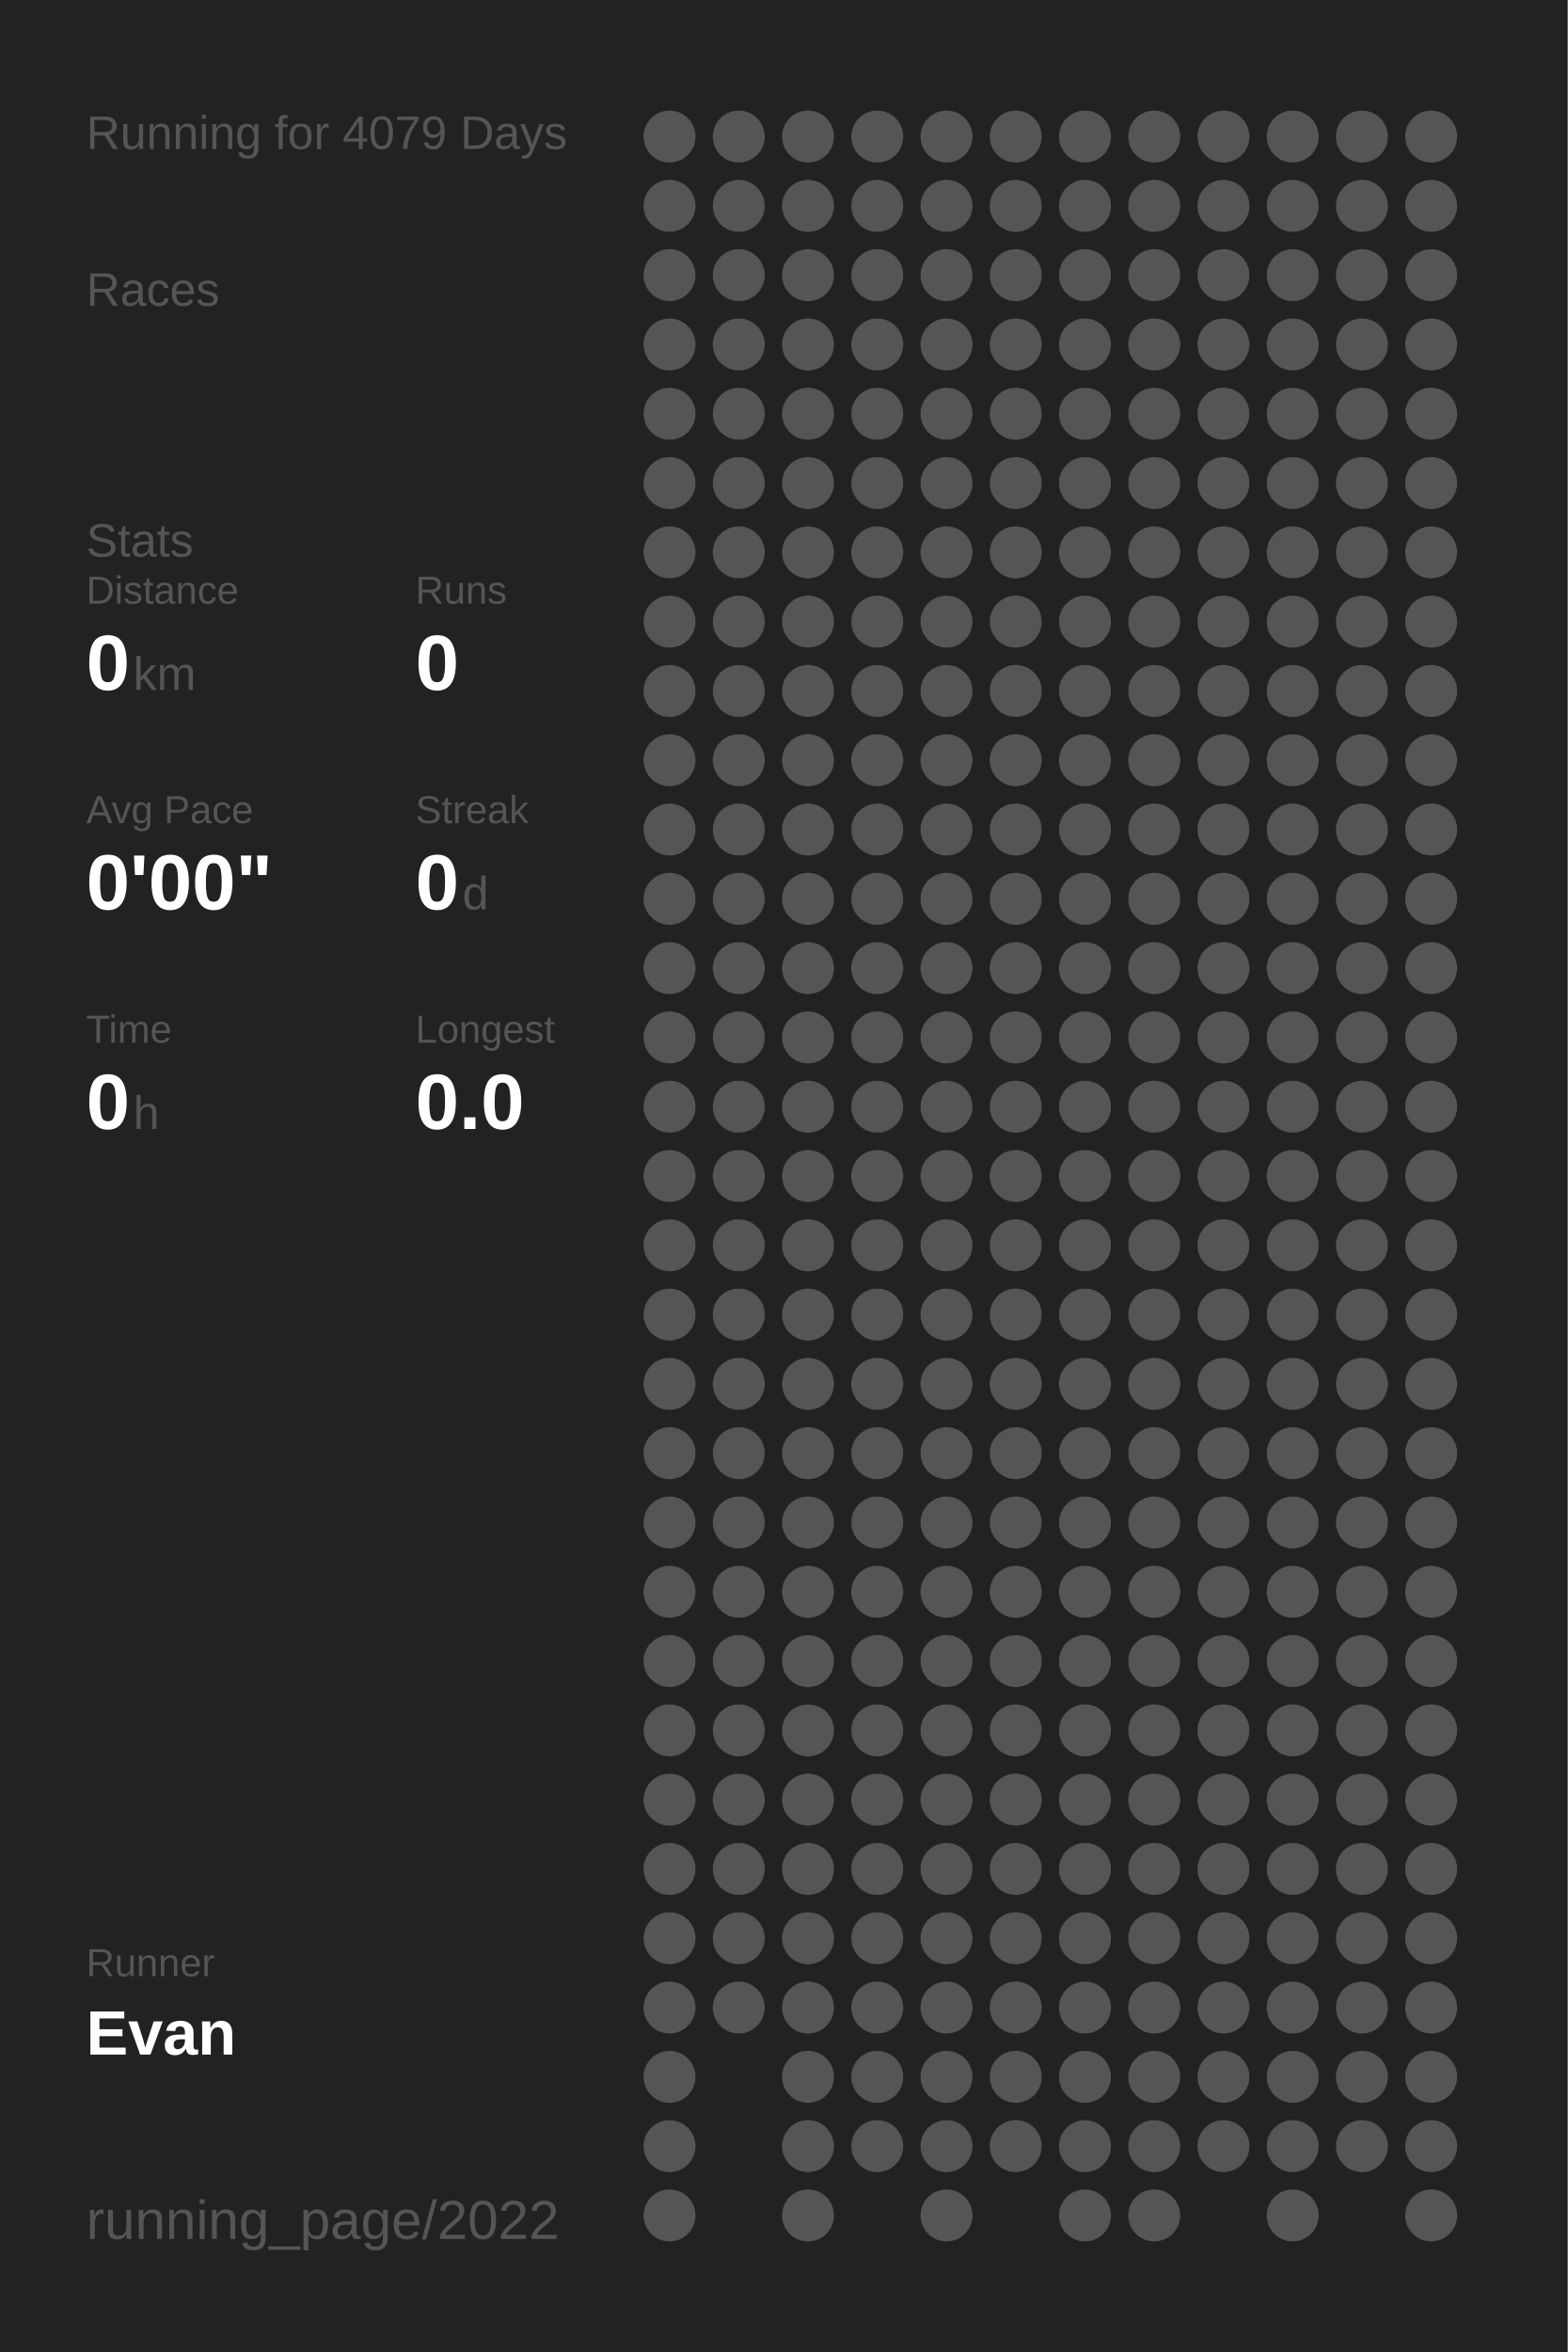
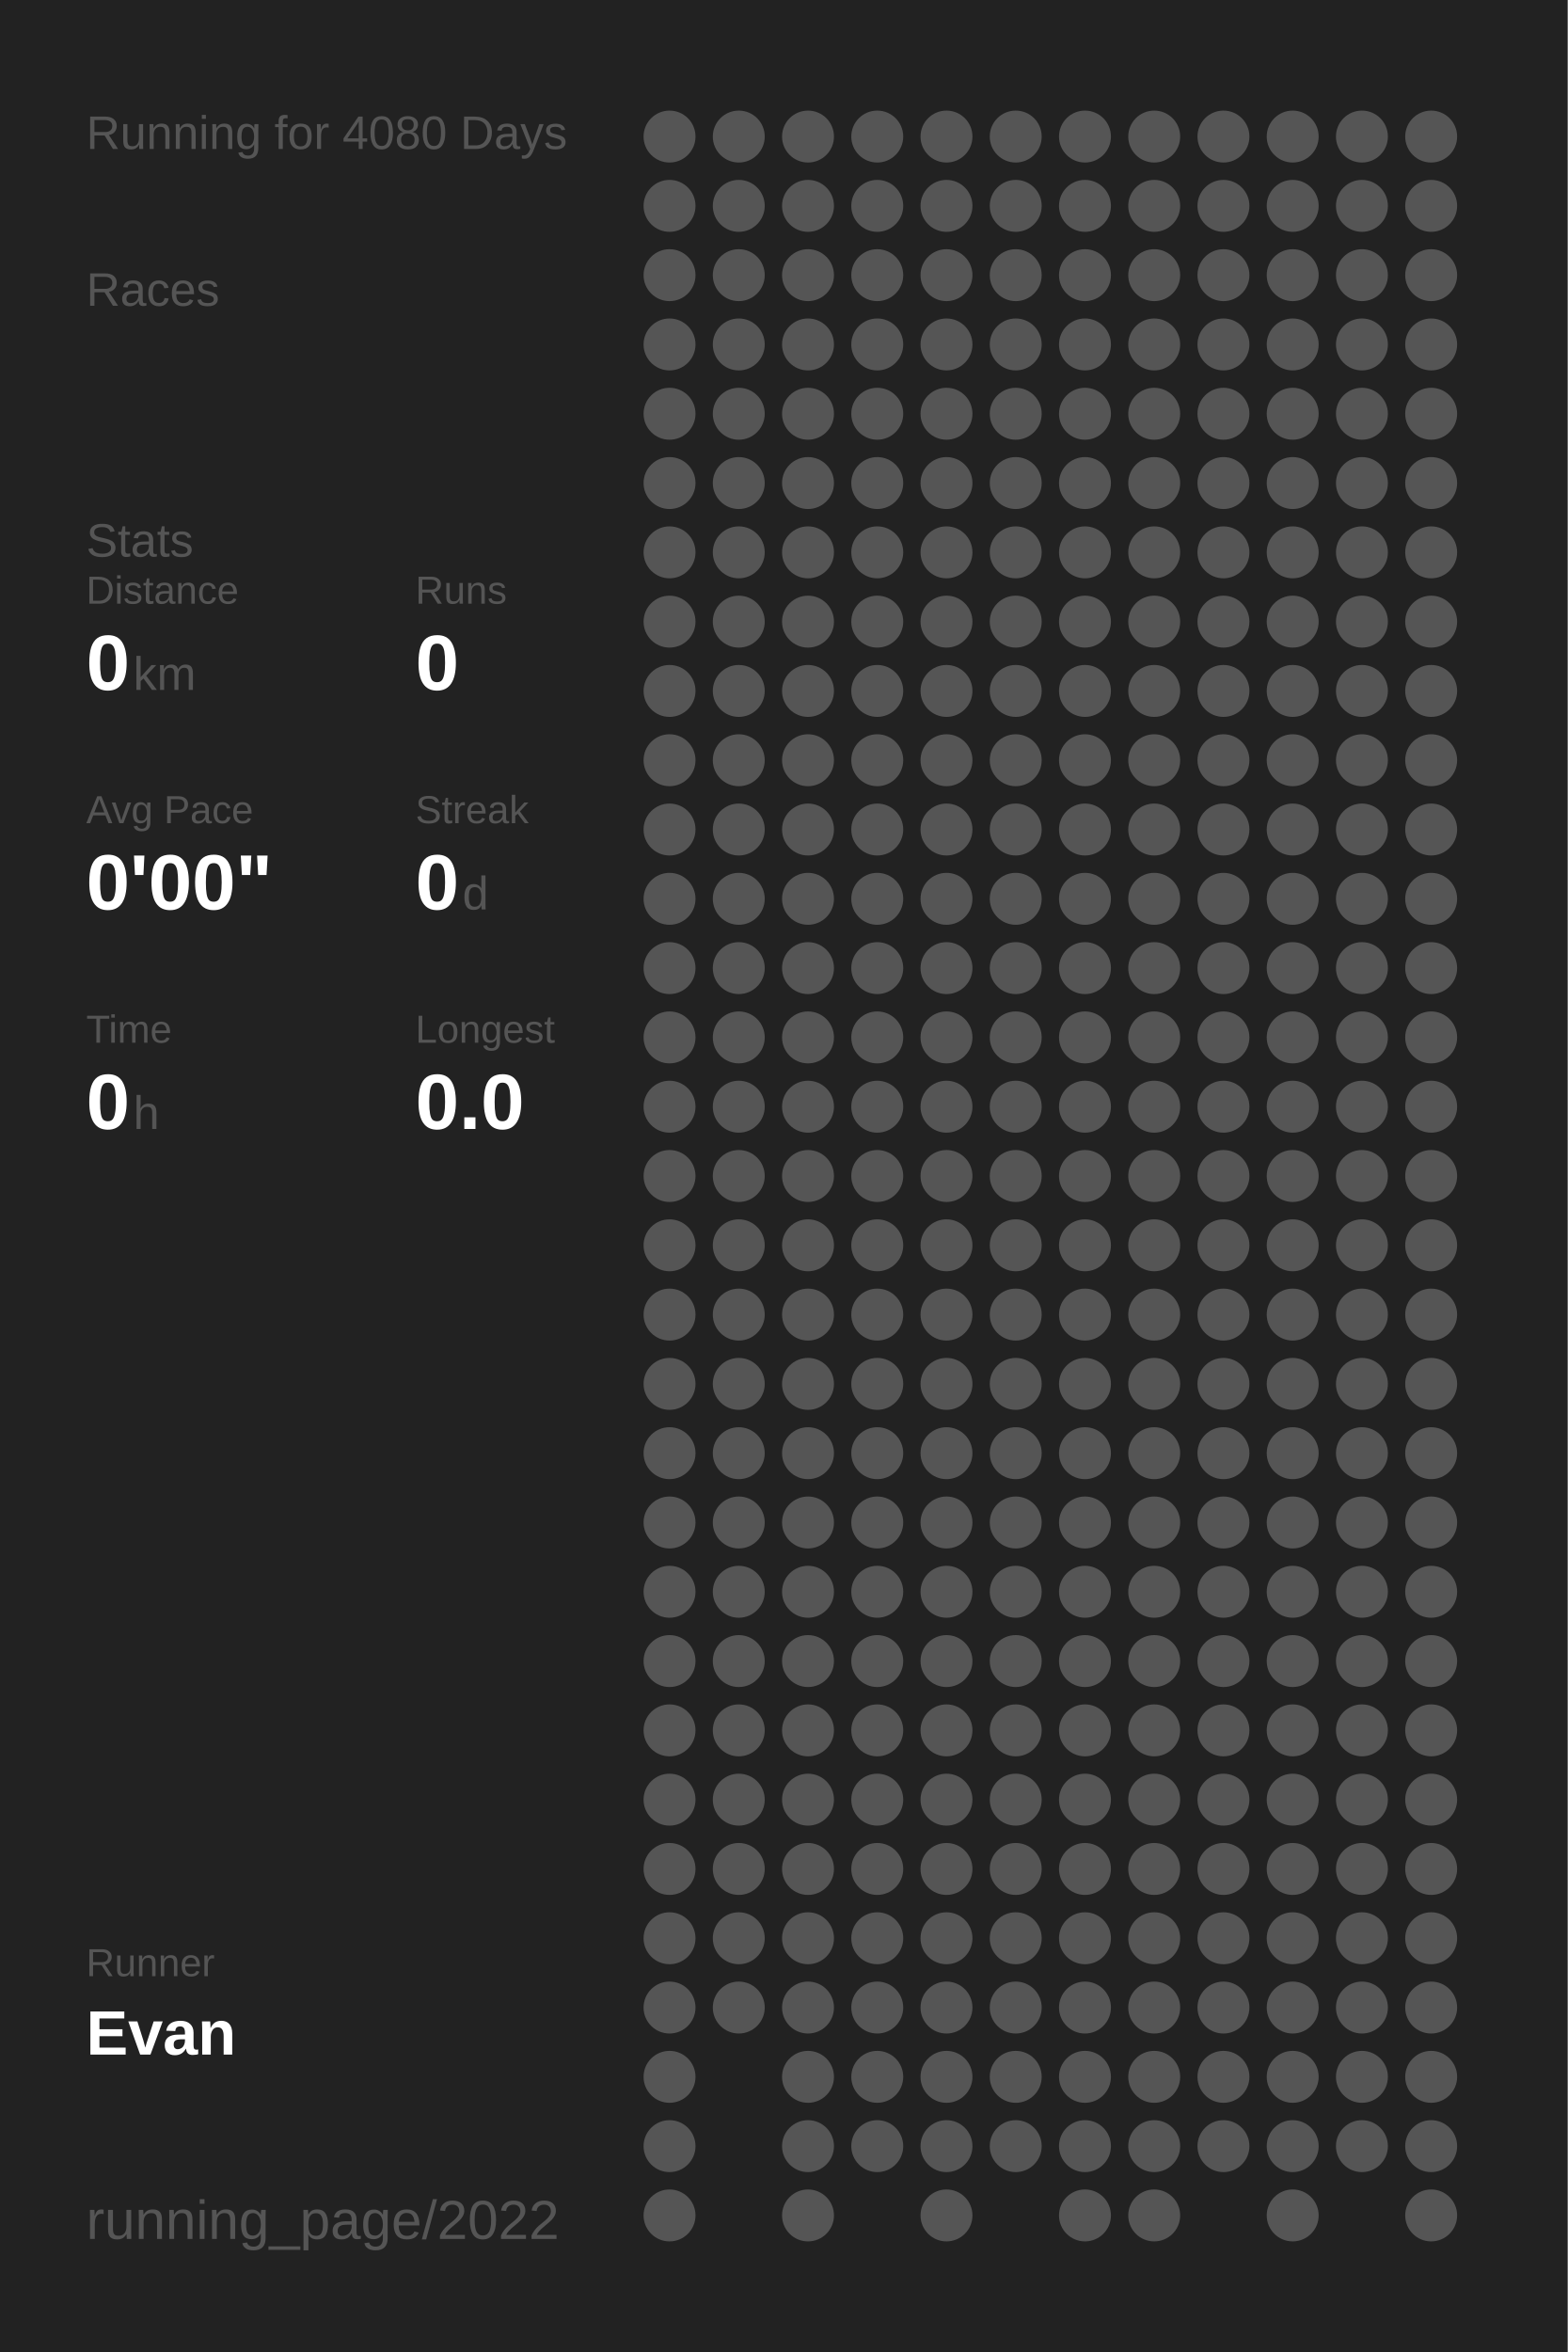
<svg xmlns="http://www.w3.org/2000/svg" baseProfile="full" height="300mm" version="1.1" viewBox="0,0,200,300" width="200mm">
  <defs />
  <rect fill="#222222" height="300" width="200" x="0" y="0" />
-   <text fill="#555555" style="font-size:6px; font-family:Arial;" x="11" y="19">Running for 4079 Days</text>
+   <text fill="#555555" style="font-size:6px; font-family:Arial;" x="11" y="19">Running for 4080 Days</text>
  <text fill="#555555" style="font-size:6px; font-family:Arial;" x="11" y="39">Races</text>
  <text fill="#555555" style="font-size:6px; font-family:Arial;" x="11" y="71">Stats</text>
  <text fill="#555555" style="font-size:5px; font-family:Arial;" x="11" y="77">Distance</text>
  <text fill="#FFFFFF" style="font-size:10px; font-family:Arial; font-weight:bold;" x="11" y="88">0</text>
  <text fill="#555555" style="font-size:6px; font-family:Arial;" x="17" y="88">km</text>
  <text fill="#555555" style="font-size:5px; font-family:Arial;" x="53" y="77">Runs</text>
  <text fill="#FFFFFF" style="font-size:10px; font-family:Arial; font-weight:bold;" x="53" y="88">0</text>
  <text fill="#555555" style="font-size:5px; font-family:Arial;" x="11" y="105">Avg Pace</text>
  <text fill="#FFFFFF" style="font-size:10px; font-family:Arial; font-weight:bold;" x="11" y="116">0'00"</text>
  <text fill="#555555" style="font-size:5px; font-family:Arial;" x="53" y="105">Streak</text>
  <text fill="#FFFFFF" style="font-size:10px; font-family:Arial; font-weight:bold;" x="53" y="116">0</text>
  <text fill="#555555" style="font-size:6px; font-family:Arial;" x="59" y="116">d</text>
  <text fill="#555555" style="font-size:5px; font-family:Arial;" x="11" y="133">Time</text>
  <text fill="#FFFFFF" style="font-size:10px; font-family:Arial; font-weight:bold;" x="11" y="144">0</text>
  <text fill="#555555" style="font-size:6px; font-family:Arial;" x="17" y="144">h</text>
  <text fill="#555555" style="font-size:5px; font-family:Arial;" x="53" y="133">Longest</text>
  <text fill="#FFFFFF" style="font-size:10px; font-family:Arial; font-weight:bold;" x="53" y="144">0.0</text>
  <text fill="#555555" style="font-size:5px; font-family:Arial;" x="11" y="252.065">Runner</text>
  <text fill="#FFFFFF" style="font-size:8px; font-family:Arial; font-weight:bold;" x="11" y="262.065">Evan</text>
  <text fill="#555555" style="font-size:7px; font-family:Arial;" x="11" y="285.581">running_page/2022</text>
  <circle cx="85.417" cy="17.419" fill="#555555" r="3.312" />
  <circle cx="85.417" cy="26.258" fill="#555555" r="3.312" />
  <circle cx="85.417" cy="35.097" fill="#555555" r="3.312" />
  <circle cx="85.417" cy="43.935" fill="#555555" r="3.312" />
  <circle cx="85.417" cy="52.774" fill="#555555" r="3.312" />
  <circle cx="85.417" cy="61.613" fill="#555555" r="3.312" />
  <circle cx="85.417" cy="70.452" fill="#555555" r="3.312" />
  <circle cx="85.417" cy="79.29" fill="#555555" r="3.312" />
  <circle cx="85.417" cy="88.129" fill="#555555" r="3.312" />
  <circle cx="85.417" cy="96.968" fill="#555555" r="3.312" />
  <circle cx="85.417" cy="105.806" fill="#555555" r="3.312" />
  <circle cx="85.417" cy="114.645" fill="#555555" r="3.312" />
  <circle cx="85.417" cy="123.484" fill="#555555" r="3.312" />
  <circle cx="85.417" cy="132.323" fill="#555555" r="3.312" />
  <circle cx="85.417" cy="141.161" fill="#555555" r="3.312" />
  <circle cx="85.417" cy="150" fill="#555555" r="3.312" />
  <circle cx="85.417" cy="158.839" fill="#555555" r="3.312" />
  <circle cx="85.417" cy="167.677" fill="#555555" r="3.312" />
  <circle cx="85.417" cy="176.516" fill="#555555" r="3.312" />
  <circle cx="85.417" cy="185.355" fill="#555555" r="3.312" />
  <circle cx="85.417" cy="194.194" fill="#555555" r="3.312" />
  <circle cx="85.417" cy="203.032" fill="#555555" r="3.312" />
  <circle cx="85.417" cy="211.871" fill="#555555" r="3.312" />
  <circle cx="85.417" cy="220.71" fill="#555555" r="3.312" />
  <circle cx="85.417" cy="229.548" fill="#555555" r="3.312" />
  <circle cx="85.417" cy="238.387" fill="#555555" r="3.312" />
  <circle cx="85.417" cy="247.226" fill="#555555" r="3.312" />
  <circle cx="85.417" cy="256.065" fill="#555555" r="3.312" />
  <circle cx="85.417" cy="264.903" fill="#555555" r="3.312" />
  <circle cx="85.417" cy="273.742" fill="#555555" r="3.312" />
  <circle cx="85.417" cy="282.581" fill="#555555" r="3.312" />
  <circle cx="94.25" cy="17.419" fill="#555555" r="3.312" />
  <circle cx="94.25" cy="26.258" fill="#555555" r="3.312" />
  <circle cx="94.25" cy="35.097" fill="#555555" r="3.312" />
  <circle cx="94.25" cy="43.935" fill="#555555" r="3.312" />
  <circle cx="94.25" cy="52.774" fill="#555555" r="3.312" />
  <circle cx="94.25" cy="61.613" fill="#555555" r="3.312" />
  <circle cx="94.25" cy="70.452" fill="#555555" r="3.312" />
  <circle cx="94.25" cy="79.29" fill="#555555" r="3.312" />
  <circle cx="94.25" cy="88.129" fill="#555555" r="3.312" />
  <circle cx="94.25" cy="96.968" fill="#555555" r="3.312" />
  <circle cx="94.25" cy="105.806" fill="#555555" r="3.312" />
  <circle cx="94.25" cy="114.645" fill="#555555" r="3.312" />
  <circle cx="94.25" cy="123.484" fill="#555555" r="3.312" />
  <circle cx="94.25" cy="132.323" fill="#555555" r="3.312" />
  <circle cx="94.25" cy="141.161" fill="#555555" r="3.312" />
  <circle cx="94.25" cy="150" fill="#555555" r="3.312" />
  <circle cx="94.25" cy="158.839" fill="#555555" r="3.312" />
  <circle cx="94.25" cy="167.677" fill="#555555" r="3.312" />
  <circle cx="94.25" cy="176.516" fill="#555555" r="3.312" />
  <circle cx="94.25" cy="185.355" fill="#555555" r="3.312" />
  <circle cx="94.25" cy="194.194" fill="#555555" r="3.312" />
  <circle cx="94.25" cy="203.032" fill="#555555" r="3.312" />
  <circle cx="94.25" cy="211.871" fill="#555555" r="3.312" />
  <circle cx="94.25" cy="220.71" fill="#555555" r="3.312" />
  <circle cx="94.25" cy="229.548" fill="#555555" r="3.312" />
  <circle cx="94.25" cy="238.387" fill="#555555" r="3.312" />
  <circle cx="94.25" cy="247.226" fill="#555555" r="3.312" />
  <circle cx="94.25" cy="256.065" fill="#555555" r="3.312" />
  <circle cx="103.083" cy="17.419" fill="#555555" r="3.312" />
  <circle cx="103.083" cy="26.258" fill="#555555" r="3.312" />
  <circle cx="103.083" cy="35.097" fill="#555555" r="3.312" />
  <circle cx="103.083" cy="43.935" fill="#555555" r="3.312" />
  <circle cx="103.083" cy="52.774" fill="#555555" r="3.312" />
  <circle cx="103.083" cy="61.613" fill="#555555" r="3.312" />
  <circle cx="103.083" cy="70.452" fill="#555555" r="3.312" />
  <circle cx="103.083" cy="79.29" fill="#555555" r="3.312" />
  <circle cx="103.083" cy="88.129" fill="#555555" r="3.312" />
  <circle cx="103.083" cy="96.968" fill="#555555" r="3.312" />
  <circle cx="103.083" cy="105.806" fill="#555555" r="3.312" />
  <circle cx="103.083" cy="114.645" fill="#555555" r="3.312" />
  <circle cx="103.083" cy="123.484" fill="#555555" r="3.312" />
  <circle cx="103.083" cy="132.323" fill="#555555" r="3.312" />
  <circle cx="103.083" cy="141.161" fill="#555555" r="3.312" />
  <circle cx="103.083" cy="150" fill="#555555" r="3.312" />
  <circle cx="103.083" cy="158.839" fill="#555555" r="3.312" />
  <circle cx="103.083" cy="167.677" fill="#555555" r="3.312" />
  <circle cx="103.083" cy="176.516" fill="#555555" r="3.312" />
  <circle cx="103.083" cy="185.355" fill="#555555" r="3.312" />
  <circle cx="103.083" cy="194.194" fill="#555555" r="3.312" />
  <circle cx="103.083" cy="203.032" fill="#555555" r="3.312" />
  <circle cx="103.083" cy="211.871" fill="#555555" r="3.312" />
  <circle cx="103.083" cy="220.71" fill="#555555" r="3.312" />
  <circle cx="103.083" cy="229.548" fill="#555555" r="3.312" />
  <circle cx="103.083" cy="238.387" fill="#555555" r="3.312" />
  <circle cx="103.083" cy="247.226" fill="#555555" r="3.312" />
  <circle cx="103.083" cy="256.065" fill="#555555" r="3.312" />
  <circle cx="103.083" cy="264.903" fill="#555555" r="3.312" />
  <circle cx="103.083" cy="273.742" fill="#555555" r="3.312" />
  <circle cx="103.083" cy="282.581" fill="#555555" r="3.312" />
  <circle cx="111.917" cy="17.419" fill="#555555" r="3.312" />
  <circle cx="111.917" cy="26.258" fill="#555555" r="3.312" />
  <circle cx="111.917" cy="35.097" fill="#555555" r="3.312" />
  <circle cx="111.917" cy="43.935" fill="#555555" r="3.312" />
  <circle cx="111.917" cy="52.774" fill="#555555" r="3.312" />
  <circle cx="111.917" cy="61.613" fill="#555555" r="3.312" />
  <circle cx="111.917" cy="70.452" fill="#555555" r="3.312" />
  <circle cx="111.917" cy="79.29" fill="#555555" r="3.312" />
  <circle cx="111.917" cy="88.129" fill="#555555" r="3.312" />
  <circle cx="111.917" cy="96.968" fill="#555555" r="3.312" />
  <circle cx="111.917" cy="105.806" fill="#555555" r="3.312" />
  <circle cx="111.917" cy="114.645" fill="#555555" r="3.312" />
  <circle cx="111.917" cy="123.484" fill="#555555" r="3.312" />
  <circle cx="111.917" cy="132.323" fill="#555555" r="3.312" />
  <circle cx="111.917" cy="141.161" fill="#555555" r="3.312" />
  <circle cx="111.917" cy="150" fill="#555555" r="3.312" />
  <circle cx="111.917" cy="158.839" fill="#555555" r="3.312" />
  <circle cx="111.917" cy="167.677" fill="#555555" r="3.312" />
  <circle cx="111.917" cy="176.516" fill="#555555" r="3.312" />
  <circle cx="111.917" cy="185.355" fill="#555555" r="3.312" />
  <circle cx="111.917" cy="194.194" fill="#555555" r="3.312" />
  <circle cx="111.917" cy="203.032" fill="#555555" r="3.312" />
  <circle cx="111.917" cy="211.871" fill="#555555" r="3.312" />
  <circle cx="111.917" cy="220.71" fill="#555555" r="3.312" />
  <circle cx="111.917" cy="229.548" fill="#555555" r="3.312" />
  <circle cx="111.917" cy="238.387" fill="#555555" r="3.312" />
  <circle cx="111.917" cy="247.226" fill="#555555" r="3.312" />
  <circle cx="111.917" cy="256.065" fill="#555555" r="3.312" />
  <circle cx="111.917" cy="264.903" fill="#555555" r="3.312" />
  <circle cx="111.917" cy="273.742" fill="#555555" r="3.312" />
  <circle cx="120.75" cy="17.419" fill="#555555" r="3.312" />
  <circle cx="120.75" cy="26.258" fill="#555555" r="3.312" />
  <circle cx="120.75" cy="35.097" fill="#555555" r="3.312" />
  <circle cx="120.75" cy="43.935" fill="#555555" r="3.312" />
  <circle cx="120.75" cy="52.774" fill="#555555" r="3.312" />
  <circle cx="120.75" cy="61.613" fill="#555555" r="3.312" />
  <circle cx="120.75" cy="70.452" fill="#555555" r="3.312" />
  <circle cx="120.75" cy="79.29" fill="#555555" r="3.312" />
  <circle cx="120.75" cy="88.129" fill="#555555" r="3.312" />
  <circle cx="120.75" cy="96.968" fill="#555555" r="3.312" />
  <circle cx="120.75" cy="105.806" fill="#555555" r="3.312" />
  <circle cx="120.75" cy="114.645" fill="#555555" r="3.312" />
  <circle cx="120.75" cy="123.484" fill="#555555" r="3.312" />
  <circle cx="120.75" cy="132.323" fill="#555555" r="3.312" />
  <circle cx="120.75" cy="141.161" fill="#555555" r="3.312" />
  <circle cx="120.75" cy="150" fill="#555555" r="3.312" />
  <circle cx="120.75" cy="158.839" fill="#555555" r="3.312" />
  <circle cx="120.75" cy="167.677" fill="#555555" r="3.312" />
  <circle cx="120.75" cy="176.516" fill="#555555" r="3.312" />
  <circle cx="120.75" cy="185.355" fill="#555555" r="3.312" />
  <circle cx="120.75" cy="194.194" fill="#555555" r="3.312" />
  <circle cx="120.75" cy="203.032" fill="#555555" r="3.312" />
  <circle cx="120.75" cy="211.871" fill="#555555" r="3.312" />
  <circle cx="120.75" cy="220.71" fill="#555555" r="3.312" />
  <circle cx="120.75" cy="229.548" fill="#555555" r="3.312" />
  <circle cx="120.75" cy="238.387" fill="#555555" r="3.312" />
  <circle cx="120.75" cy="247.226" fill="#555555" r="3.312" />
  <circle cx="120.75" cy="256.065" fill="#555555" r="3.312" />
  <circle cx="120.75" cy="264.903" fill="#555555" r="3.312" />
  <circle cx="120.75" cy="273.742" fill="#555555" r="3.312" />
  <circle cx="120.75" cy="282.581" fill="#555555" r="3.312" />
  <circle cx="129.583" cy="17.419" fill="#555555" r="3.312" />
  <circle cx="129.583" cy="26.258" fill="#555555" r="3.312" />
  <circle cx="129.583" cy="35.097" fill="#555555" r="3.312" />
  <circle cx="129.583" cy="43.935" fill="#555555" r="3.312" />
  <circle cx="129.583" cy="52.774" fill="#555555" r="3.312" />
  <circle cx="129.583" cy="61.613" fill="#555555" r="3.312" />
  <circle cx="129.583" cy="70.452" fill="#555555" r="3.312" />
  <circle cx="129.583" cy="79.29" fill="#555555" r="3.312" />
  <circle cx="129.583" cy="88.129" fill="#555555" r="3.312" />
  <circle cx="129.583" cy="96.968" fill="#555555" r="3.312" />
  <circle cx="129.583" cy="105.806" fill="#555555" r="3.312" />
  <circle cx="129.583" cy="114.645" fill="#555555" r="3.312" />
  <circle cx="129.583" cy="123.484" fill="#555555" r="3.312" />
  <circle cx="129.583" cy="132.323" fill="#555555" r="3.312" />
  <circle cx="129.583" cy="141.161" fill="#555555" r="3.312" />
  <circle cx="129.583" cy="150" fill="#555555" r="3.312" />
  <circle cx="129.583" cy="158.839" fill="#555555" r="3.312" />
  <circle cx="129.583" cy="167.677" fill="#555555" r="3.312" />
  <circle cx="129.583" cy="176.516" fill="#555555" r="3.312" />
  <circle cx="129.583" cy="185.355" fill="#555555" r="3.312" />
  <circle cx="129.583" cy="194.194" fill="#555555" r="3.312" />
  <circle cx="129.583" cy="203.032" fill="#555555" r="3.312" />
  <circle cx="129.583" cy="211.871" fill="#555555" r="3.312" />
  <circle cx="129.583" cy="220.71" fill="#555555" r="3.312" />
  <circle cx="129.583" cy="229.548" fill="#555555" r="3.312" />
  <circle cx="129.583" cy="238.387" fill="#555555" r="3.312" />
  <circle cx="129.583" cy="247.226" fill="#555555" r="3.312" />
  <circle cx="129.583" cy="256.065" fill="#555555" r="3.312" />
  <circle cx="129.583" cy="264.903" fill="#555555" r="3.312" />
  <circle cx="129.583" cy="273.742" fill="#555555" r="3.312" />
  <circle cx="138.417" cy="17.419" fill="#555555" r="3.312" />
  <circle cx="138.417" cy="26.258" fill="#555555" r="3.312" />
  <circle cx="138.417" cy="35.097" fill="#555555" r="3.312" />
  <circle cx="138.417" cy="43.935" fill="#555555" r="3.312" />
  <circle cx="138.417" cy="52.774" fill="#555555" r="3.312" />
  <circle cx="138.417" cy="61.613" fill="#555555" r="3.312" />
  <circle cx="138.417" cy="70.452" fill="#555555" r="3.312" />
  <circle cx="138.417" cy="79.29" fill="#555555" r="3.312" />
  <circle cx="138.417" cy="88.129" fill="#555555" r="3.312" />
  <circle cx="138.417" cy="96.968" fill="#555555" r="3.312" />
  <circle cx="138.417" cy="105.806" fill="#555555" r="3.312" />
  <circle cx="138.417" cy="114.645" fill="#555555" r="3.312" />
  <circle cx="138.417" cy="123.484" fill="#555555" r="3.312" />
  <circle cx="138.417" cy="132.323" fill="#555555" r="3.312" />
  <circle cx="138.417" cy="141.161" fill="#555555" r="3.312" />
  <circle cx="138.417" cy="150" fill="#555555" r="3.312" />
  <circle cx="138.417" cy="158.839" fill="#555555" r="3.312" />
  <circle cx="138.417" cy="167.677" fill="#555555" r="3.312" />
  <circle cx="138.417" cy="176.516" fill="#555555" r="3.312" />
  <circle cx="138.417" cy="185.355" fill="#555555" r="3.312" />
  <circle cx="138.417" cy="194.194" fill="#555555" r="3.312" />
  <circle cx="138.417" cy="203.032" fill="#555555" r="3.312" />
  <circle cx="138.417" cy="211.871" fill="#555555" r="3.312" />
  <circle cx="138.417" cy="220.71" fill="#555555" r="3.312" />
  <circle cx="138.417" cy="229.548" fill="#555555" r="3.312" />
  <circle cx="138.417" cy="238.387" fill="#555555" r="3.312" />
  <circle cx="138.417" cy="247.226" fill="#555555" r="3.312" />
  <circle cx="138.417" cy="256.065" fill="#555555" r="3.312" />
  <circle cx="138.417" cy="264.903" fill="#555555" r="3.312" />
  <circle cx="138.417" cy="273.742" fill="#555555" r="3.312" />
  <circle cx="138.417" cy="282.581" fill="#555555" r="3.312" />
  <circle cx="147.25" cy="17.419" fill="#555555" r="3.312" />
  <circle cx="147.25" cy="26.258" fill="#555555" r="3.312" />
  <circle cx="147.25" cy="35.097" fill="#555555" r="3.312" />
  <circle cx="147.25" cy="43.935" fill="#555555" r="3.312" />
  <circle cx="147.25" cy="52.774" fill="#555555" r="3.312" />
  <circle cx="147.25" cy="61.613" fill="#555555" r="3.312" />
  <circle cx="147.25" cy="70.452" fill="#555555" r="3.312" />
  <circle cx="147.25" cy="79.29" fill="#555555" r="3.312" />
  <circle cx="147.25" cy="88.129" fill="#555555" r="3.312" />
  <circle cx="147.25" cy="96.968" fill="#555555" r="3.312" />
  <circle cx="147.25" cy="105.806" fill="#555555" r="3.312" />
  <circle cx="147.25" cy="114.645" fill="#555555" r="3.312" />
  <circle cx="147.25" cy="123.484" fill="#555555" r="3.312" />
  <circle cx="147.25" cy="132.323" fill="#555555" r="3.312" />
  <circle cx="147.25" cy="141.161" fill="#555555" r="3.312" />
  <circle cx="147.25" cy="150" fill="#555555" r="3.312" />
  <circle cx="147.25" cy="158.839" fill="#555555" r="3.312" />
  <circle cx="147.25" cy="167.677" fill="#555555" r="3.312" />
  <circle cx="147.25" cy="176.516" fill="#555555" r="3.312" />
  <circle cx="147.25" cy="185.355" fill="#555555" r="3.312" />
  <circle cx="147.25" cy="194.194" fill="#555555" r="3.312" />
  <circle cx="147.25" cy="203.032" fill="#555555" r="3.312" />
  <circle cx="147.25" cy="211.871" fill="#555555" r="3.312" />
  <circle cx="147.25" cy="220.71" fill="#555555" r="3.312" />
  <circle cx="147.25" cy="229.548" fill="#555555" r="3.312" />
  <circle cx="147.25" cy="238.387" fill="#555555" r="3.312" />
  <circle cx="147.25" cy="247.226" fill="#555555" r="3.312" />
  <circle cx="147.25" cy="256.065" fill="#555555" r="3.312" />
  <circle cx="147.25" cy="264.903" fill="#555555" r="3.312" />
  <circle cx="147.25" cy="273.742" fill="#555555" r="3.312" />
  <circle cx="147.25" cy="282.581" fill="#555555" r="3.312" />
  <circle cx="156.083" cy="17.419" fill="#555555" r="3.312" />
  <circle cx="156.083" cy="26.258" fill="#555555" r="3.312" />
  <circle cx="156.083" cy="35.097" fill="#555555" r="3.312" />
  <circle cx="156.083" cy="43.935" fill="#555555" r="3.312" />
  <circle cx="156.083" cy="52.774" fill="#555555" r="3.312" />
  <circle cx="156.083" cy="61.613" fill="#555555" r="3.312" />
  <circle cx="156.083" cy="70.452" fill="#555555" r="3.312" />
  <circle cx="156.083" cy="79.29" fill="#555555" r="3.312" />
  <circle cx="156.083" cy="88.129" fill="#555555" r="3.312" />
  <circle cx="156.083" cy="96.968" fill="#555555" r="3.312" />
  <circle cx="156.083" cy="105.806" fill="#555555" r="3.312" />
  <circle cx="156.083" cy="114.645" fill="#555555" r="3.312" />
  <circle cx="156.083" cy="123.484" fill="#555555" r="3.312" />
  <circle cx="156.083" cy="132.323" fill="#555555" r="3.312" />
  <circle cx="156.083" cy="141.161" fill="#555555" r="3.312" />
  <circle cx="156.083" cy="150" fill="#555555" r="3.312" />
  <circle cx="156.083" cy="158.839" fill="#555555" r="3.312" />
  <circle cx="156.083" cy="167.677" fill="#555555" r="3.312" />
  <circle cx="156.083" cy="176.516" fill="#555555" r="3.312" />
  <circle cx="156.083" cy="185.355" fill="#555555" r="3.312" />
  <circle cx="156.083" cy="194.194" fill="#555555" r="3.312" />
  <circle cx="156.083" cy="203.032" fill="#555555" r="3.312" />
  <circle cx="156.083" cy="211.871" fill="#555555" r="3.312" />
  <circle cx="156.083" cy="220.71" fill="#555555" r="3.312" />
  <circle cx="156.083" cy="229.548" fill="#555555" r="3.312" />
  <circle cx="156.083" cy="238.387" fill="#555555" r="3.312" />
  <circle cx="156.083" cy="247.226" fill="#555555" r="3.312" />
  <circle cx="156.083" cy="256.065" fill="#555555" r="3.312" />
  <circle cx="156.083" cy="264.903" fill="#555555" r="3.312" />
  <circle cx="156.083" cy="273.742" fill="#555555" r="3.312" />
  <circle cx="164.917" cy="17.419" fill="#555555" r="3.312" />
  <circle cx="164.917" cy="26.258" fill="#555555" r="3.312" />
  <circle cx="164.917" cy="35.097" fill="#555555" r="3.312" />
  <circle cx="164.917" cy="43.935" fill="#555555" r="3.312" />
  <circle cx="164.917" cy="52.774" fill="#555555" r="3.312" />
  <circle cx="164.917" cy="61.613" fill="#555555" r="3.312" />
  <circle cx="164.917" cy="70.452" fill="#555555" r="3.312" />
  <circle cx="164.917" cy="79.29" fill="#555555" r="3.312" />
  <circle cx="164.917" cy="88.129" fill="#555555" r="3.312" />
  <circle cx="164.917" cy="96.968" fill="#555555" r="3.312" />
  <circle cx="164.917" cy="105.806" fill="#555555" r="3.312" />
  <circle cx="164.917" cy="114.645" fill="#555555" r="3.312" />
  <circle cx="164.917" cy="123.484" fill="#555555" r="3.312" />
  <circle cx="164.917" cy="132.323" fill="#555555" r="3.312" />
  <circle cx="164.917" cy="141.161" fill="#555555" r="3.312" />
  <circle cx="164.917" cy="150" fill="#555555" r="3.312" />
  <circle cx="164.917" cy="158.839" fill="#555555" r="3.312" />
  <circle cx="164.917" cy="167.677" fill="#555555" r="3.312" />
  <circle cx="164.917" cy="176.516" fill="#555555" r="3.312" />
  <circle cx="164.917" cy="185.355" fill="#555555" r="3.312" />
  <circle cx="164.917" cy="194.194" fill="#555555" r="3.312" />
  <circle cx="164.917" cy="203.032" fill="#555555" r="3.312" />
  <circle cx="164.917" cy="211.871" fill="#555555" r="3.312" />
  <circle cx="164.917" cy="220.71" fill="#555555" r="3.312" />
  <circle cx="164.917" cy="229.548" fill="#555555" r="3.312" />
  <circle cx="164.917" cy="238.387" fill="#555555" r="3.312" />
  <circle cx="164.917" cy="247.226" fill="#555555" r="3.312" />
  <circle cx="164.917" cy="256.065" fill="#555555" r="3.312" />
  <circle cx="164.917" cy="264.903" fill="#555555" r="3.312" />
  <circle cx="164.917" cy="273.742" fill="#555555" r="3.312" />
  <circle cx="164.917" cy="282.581" fill="#555555" r="3.312" />
  <circle cx="173.75" cy="17.419" fill="#555555" r="3.312" />
  <circle cx="173.75" cy="26.258" fill="#555555" r="3.312" />
  <circle cx="173.75" cy="35.097" fill="#555555" r="3.312" />
  <circle cx="173.75" cy="43.935" fill="#555555" r="3.312" />
  <circle cx="173.75" cy="52.774" fill="#555555" r="3.312" />
  <circle cx="173.75" cy="61.613" fill="#555555" r="3.312" />
  <circle cx="173.75" cy="70.452" fill="#555555" r="3.312" />
  <circle cx="173.75" cy="79.29" fill="#555555" r="3.312" />
  <circle cx="173.75" cy="88.129" fill="#555555" r="3.312" />
  <circle cx="173.75" cy="96.968" fill="#555555" r="3.312" />
  <circle cx="173.75" cy="105.806" fill="#555555" r="3.312" />
  <circle cx="173.75" cy="114.645" fill="#555555" r="3.312" />
  <circle cx="173.75" cy="123.484" fill="#555555" r="3.312" />
  <circle cx="173.75" cy="132.323" fill="#555555" r="3.312" />
  <circle cx="173.75" cy="141.161" fill="#555555" r="3.312" />
  <circle cx="173.75" cy="150" fill="#555555" r="3.312" />
  <circle cx="173.75" cy="158.839" fill="#555555" r="3.312" />
  <circle cx="173.75" cy="167.677" fill="#555555" r="3.312" />
  <circle cx="173.75" cy="176.516" fill="#555555" r="3.312" />
  <circle cx="173.75" cy="185.355" fill="#555555" r="3.312" />
  <circle cx="173.75" cy="194.194" fill="#555555" r="3.312" />
  <circle cx="173.75" cy="203.032" fill="#555555" r="3.312" />
  <circle cx="173.75" cy="211.871" fill="#555555" r="3.312" />
  <circle cx="173.75" cy="220.71" fill="#555555" r="3.312" />
  <circle cx="173.75" cy="229.548" fill="#555555" r="3.312" />
  <circle cx="173.75" cy="238.387" fill="#555555" r="3.312" />
  <circle cx="173.75" cy="247.226" fill="#555555" r="3.312" />
  <circle cx="173.75" cy="256.065" fill="#555555" r="3.312" />
  <circle cx="173.75" cy="264.903" fill="#555555" r="3.312" />
  <circle cx="173.75" cy="273.742" fill="#555555" r="3.312" />
  <circle cx="182.583" cy="17.419" fill="#555555" r="3.312" />
  <circle cx="182.583" cy="26.258" fill="#555555" r="3.312" />
  <circle cx="182.583" cy="35.097" fill="#555555" r="3.312" />
  <circle cx="182.583" cy="43.935" fill="#555555" r="3.312" />
  <circle cx="182.583" cy="52.774" fill="#555555" r="3.312" />
  <circle cx="182.583" cy="61.613" fill="#555555" r="3.312" />
  <circle cx="182.583" cy="70.452" fill="#555555" r="3.312" />
  <circle cx="182.583" cy="79.29" fill="#555555" r="3.312" />
  <circle cx="182.583" cy="88.129" fill="#555555" r="3.312" />
  <circle cx="182.583" cy="96.968" fill="#555555" r="3.312" />
  <circle cx="182.583" cy="105.806" fill="#555555" r="3.312" />
  <circle cx="182.583" cy="114.645" fill="#555555" r="3.312" />
  <circle cx="182.583" cy="123.484" fill="#555555" r="3.312" />
  <circle cx="182.583" cy="132.323" fill="#555555" r="3.312" />
  <circle cx="182.583" cy="141.161" fill="#555555" r="3.312" />
  <circle cx="182.583" cy="150" fill="#555555" r="3.312" />
  <circle cx="182.583" cy="158.839" fill="#555555" r="3.312" />
  <circle cx="182.583" cy="167.677" fill="#555555" r="3.312" />
  <circle cx="182.583" cy="176.516" fill="#555555" r="3.312" />
  <circle cx="182.583" cy="185.355" fill="#555555" r="3.312" />
  <circle cx="182.583" cy="194.194" fill="#555555" r="3.312" />
  <circle cx="182.583" cy="203.032" fill="#555555" r="3.312" />
  <circle cx="182.583" cy="211.871" fill="#555555" r="3.312" />
  <circle cx="182.583" cy="220.71" fill="#555555" r="3.312" />
  <circle cx="182.583" cy="229.548" fill="#555555" r="3.312" />
  <circle cx="182.583" cy="238.387" fill="#555555" r="3.312" />
  <circle cx="182.583" cy="247.226" fill="#555555" r="3.312" />
  <circle cx="182.583" cy="256.065" fill="#555555" r="3.312" />
  <circle cx="182.583" cy="264.903" fill="#555555" r="3.312" />
  <circle cx="182.583" cy="273.742" fill="#555555" r="3.312" />
  <circle cx="182.583" cy="282.581" fill="#555555" r="3.312" />
</svg>
